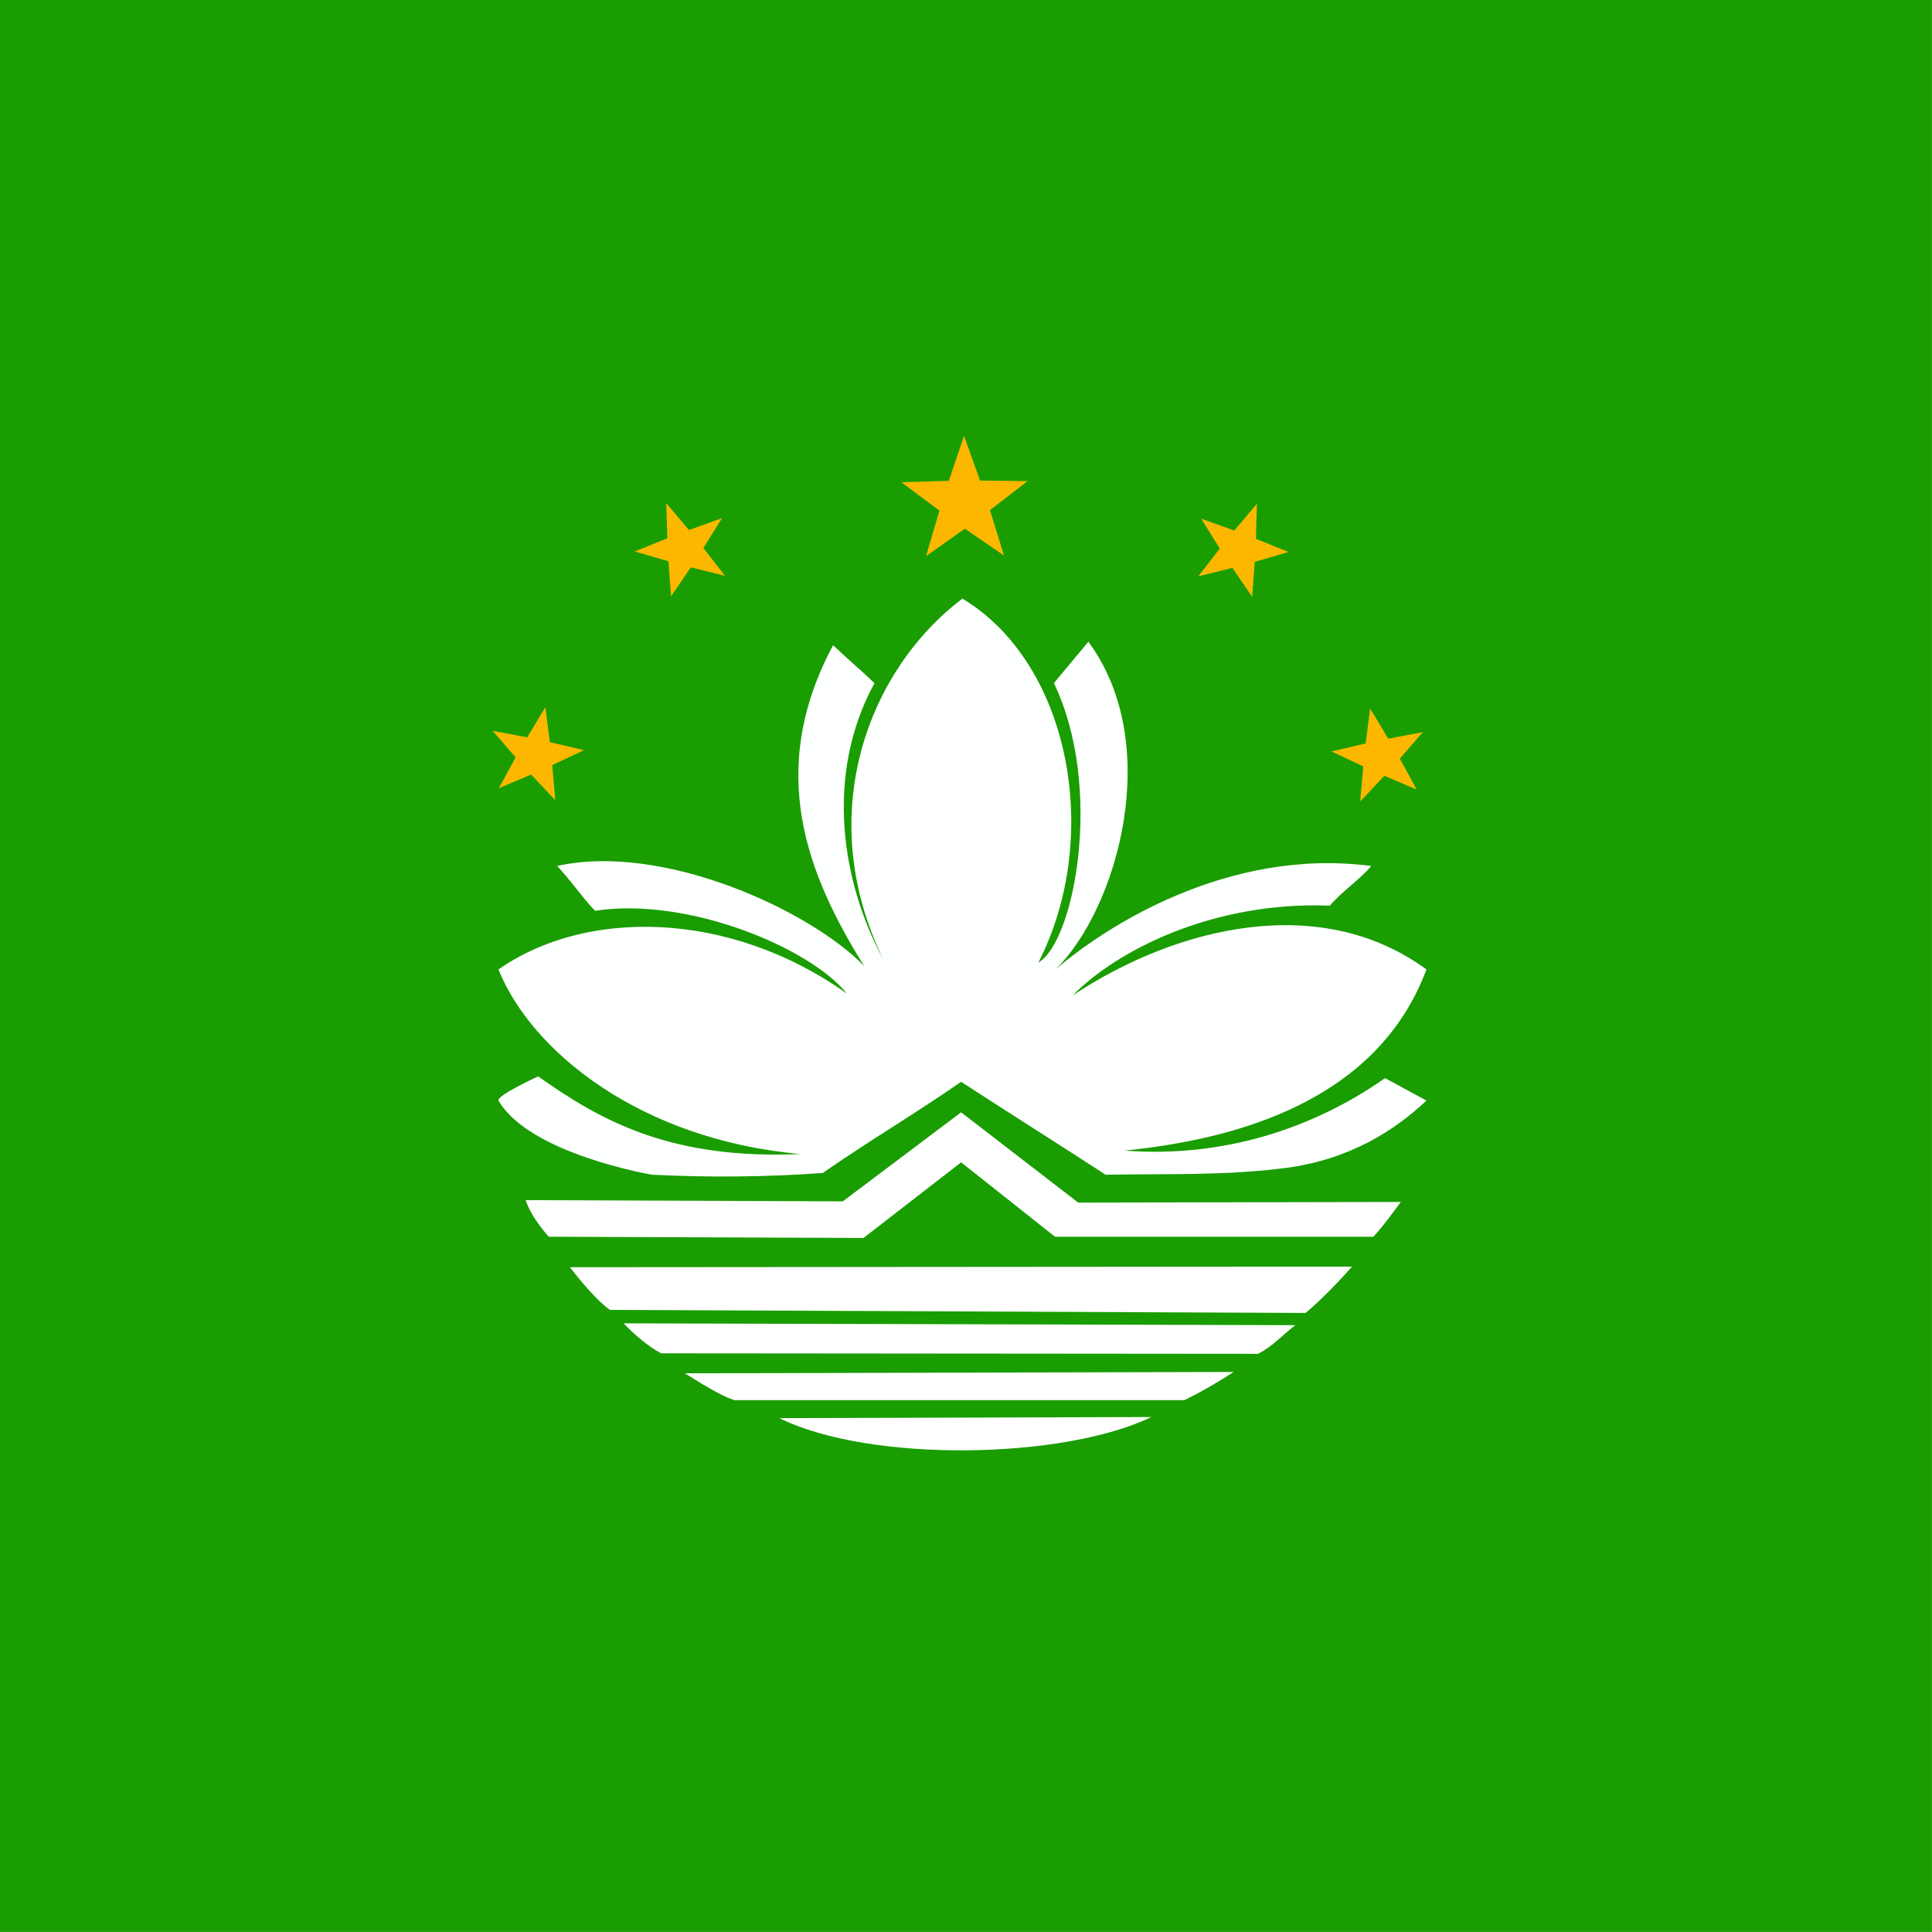
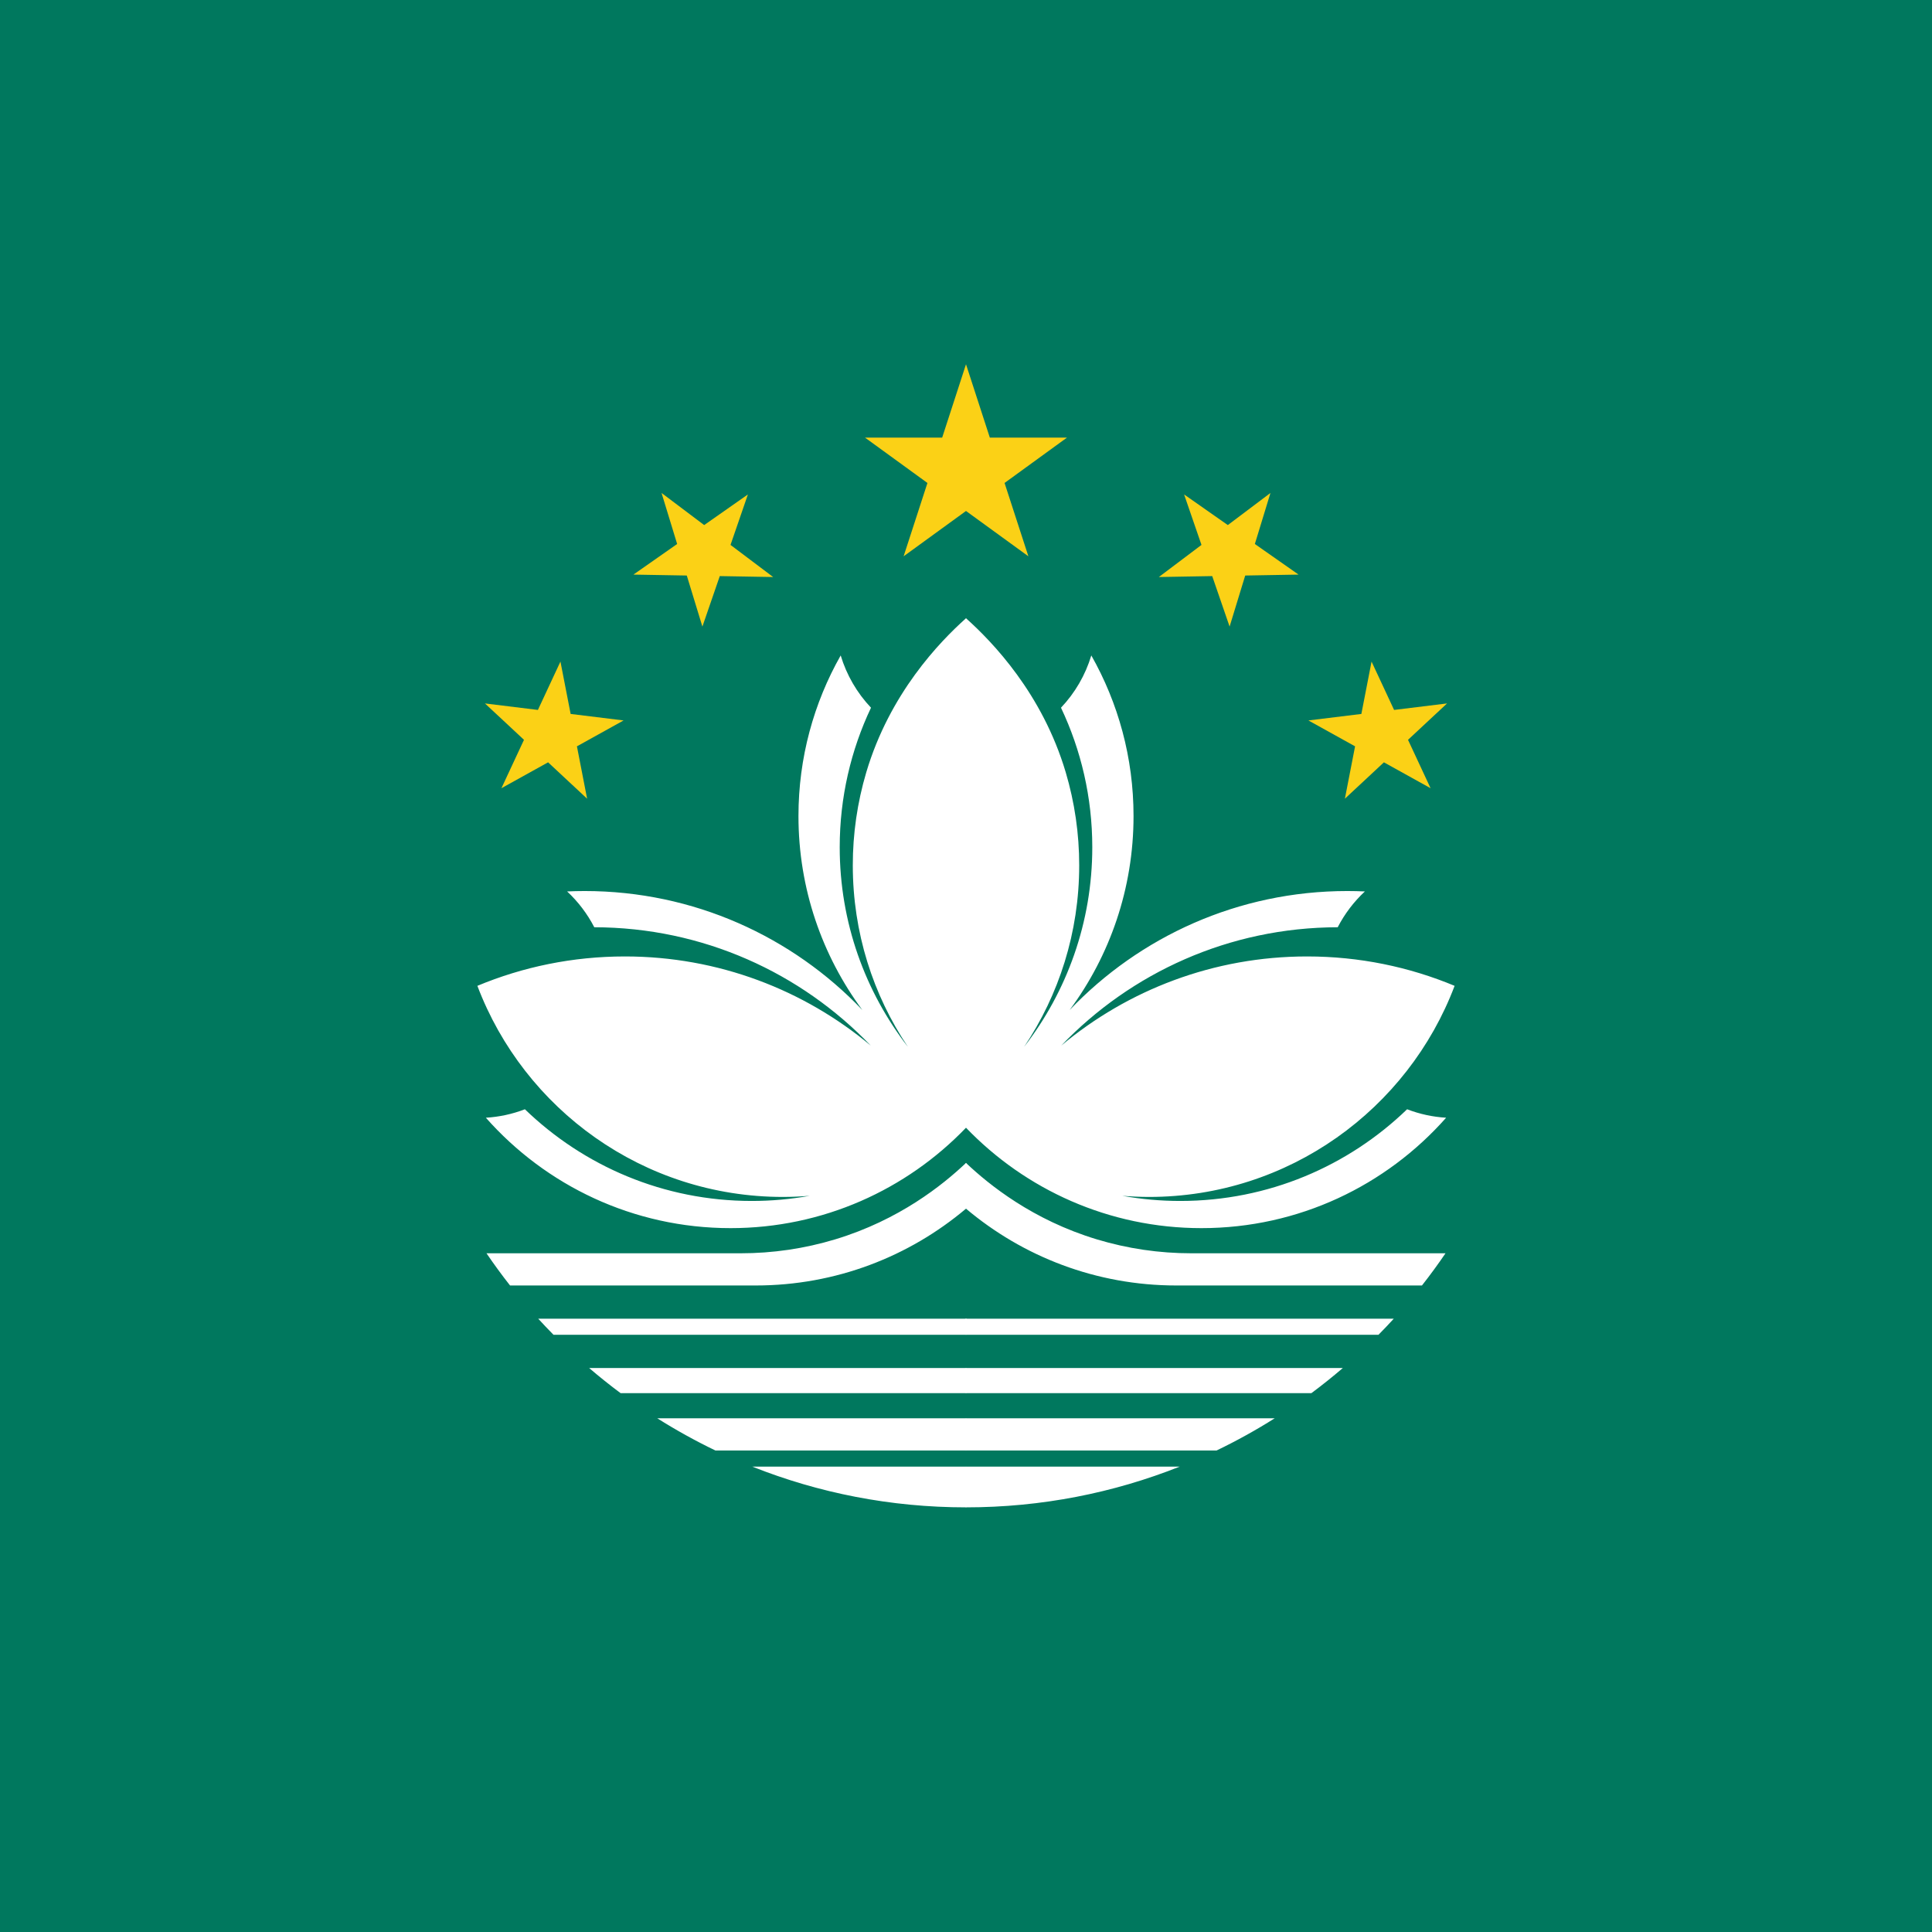
- <svg xmlns="http://www.w3.org/2000/svg" id="svg672" height="512" width="512" version="1.1">
-   <defs id="defs674">
-     <clipPath id="clipPath6890" clipPathUnits="userSpaceOnUse">
-       <rect id="rect6892" fill-opacity="0.67" height="496.06" width="496.06" y="-0" x="124.02" />
-     </clipPath>
-   </defs>
-   <g id="flag" fill-rule="evenodd" clip-path="url(#clipPath6890)" transform="matrix(1.0321 0 0 1.0321 -128 .00001154)">
-     <rect id="rect681" transform="translate(0 .000061035)" height="496.06" width="744.09" y="-0" x="0" fill="#199d00" />
-     <path id="path678" stroke-linejoin="round" d="m370.8 277.77c-11.663 8.12-23.864 15.299-35.527 23.419-14.615 1.034-28.788 1.181-43.846 0.443 0 0-31.445-5.314-39.417-19.044-0.443-1.329 10.186-6.201 10.186-6.201 16.092 11.368 33.955 21.407 67.32 19.931-41.189-3.691-69.091-26.426-77.506-47.39 22.292-15.649 59.2-15.354 89.464 6.2-9.448-11.81-41.041-24.949-64.662-21.258-3.396-3.544-6.348-7.973-9.744-11.516 27.164-6.053 64.958 11.368 78.835 25.688-14.615-23.473-25.245-50.047-7.972-82.378 3.395 3.248 7.234 6.496 10.629 9.744-12.991 23.768-8.267 51.523 2.215 70.862-18.159-37.498-3.544-74.553 20.372-92.564 27.902 16.83 35.875 61.562 19.488 93.451 9.3-5.315 16.83-45.176 3.986-71.749 2.953-3.543 5.905-7.086 8.858-10.629 19.34 26.13 7.677 68.205-8.415 84.149 12.253-10.63 43.993-31.445 81.049-26.573-2.953 3.543-7.677 6.643-10.63 10.186-30.412-1.181-55.065 11.81-65.99 23.03 26.721-17.715 63.628-26.574 90.792-6.643-12.548 33.512-48.128 43.551-77.506 46.503 24.949 1.919 48.128-5.462 66.877-18.601 3.543 1.919 7.086 3.839 10.629 5.758-7.972 7.529-19.487 15.058-35.874 17.272-15.796 2.067-30.707 1.477-46.503 1.772-12.253-7.972-24.855-15.891-37.108-23.862z" stroke-width="1pt" fill="#feffff" />
-     <path id="path683" d="m370.8 285.61-30.378 22.861-81.424-0.313c1 3.281 4.113 7.474 5.95 9.395l80.798 0.314 25.054-19.417 24.114 19.103h81.738c2.349-2.505 4.854-5.95 7.046-8.925l-82.834 0.157-30.064-23.175z" stroke-width="1pt" fill="#fff" />
-     <path id="path687" stroke-linejoin="round" d="m324.13 364.13c23.384 11.542 73.074 10.595 95.518-0.283l-95.518 0.283z" stroke-width=".952pt" fill="#fff" />
-     <path id="path688" stroke-linejoin="round" d="m270.36 325.38c0.94 0 200.81-0.157 200.81-0.157-3.497 3.967-7.621 8.247-11.901 11.9l-178.63-0.782c-3.353-2.325-7.813-7.75-10.28-10.961z" stroke-width="1pt" fill="#fff" />
-     <path id="path689" stroke-linejoin="round" d="m284.15 339.79 172.45 0.471c-3.236 2.505-5.845 5.48-9.551 7.359l-153.3-0.13c-3.539-1.902-7.169-5.133-9.601-7.7z" stroke-width="1pt" fill="#fff" />
-     <path id="path690" stroke-linejoin="round" d="m299.86 352.62 140.93-0.344c-3.758 2.413-7.986 4.983-12.683 7.24h-115.56c-3.915-1.359-8.456-4.284-12.683-6.896z" stroke-width="1.049pt" fill="#fff" />
-     <polygon id="polygon564" d="m 205.584,128.736 -10.016,-6.849 -9.903,7.012 3.418,-11.643 -9.729,-7.251 12.129,-0.347 3.89,-11.494 4.078,11.428 12.133,0.148 -9.609,7.41 z" points="205.58 128.74 195.57 121.89 185.66 128.9 189.08 117.26 179.36 110.01 191.48 109.66 195.37 98.165 199.45 109.59 211.58 109.74 201.98 117.15" transform="matrix(.69272 .27121 -.27121 .69272 338.05 8.3367)" stroke-width="1pt" fill="#feb700" />
-     <polygon id="polygon714" d="m 205.584,128.736 -10.016,-6.849 -9.903,7.012 3.418,-11.643 -9.729,-7.251 12.129,-0.347 3.89,-11.494 4.078,11.428 12.133,0.148 -9.609,7.41 z" points="205.58 128.74 195.57 121.89 185.66 128.9 189.08 117.26 179.36 110.01 191.48 109.66 195.37 98.165 199.45 109.59 211.58 109.74 201.98 117.15" transform="matrix(1.0053 0 0 1.0053 175.15 13.221)" stroke-width="1pt" fill="#feb700" />
-     <polygon id="polygon715" d="m 205.584,128.736 -10.016,-6.849 -9.903,7.012 3.418,-11.643 -9.729,-7.251 12.129,-0.347 3.89,-11.494 4.078,11.428 12.133,0.148 -9.609,7.41 z" points="205.58 128.74 195.57 121.89 185.66 128.9 189.08 117.26 179.36 110.01 191.48 109.66 195.37 98.165 199.45 109.59 211.58 109.74 201.98 117.15" transform="matrix(.72912 -.14765 .14765 .72912 318.88 139.21)" stroke-width="1pt" fill="#feb700" />
-     <polygon id="polygon716" d="m 205.584,128.736 -10.016,-6.849 -9.903,7.012 3.418,-11.643 -9.729,-7.251 12.129,-0.347 3.89,-11.494 4.078,11.428 12.133,0.148 -9.609,7.41 z" points="205.58 128.74 195.57 121.89 185.66 128.9 189.08 117.26 179.36 110.01 191.48 109.66 195.37 98.165 199.45 109.59 211.58 109.74 201.98 117.15" transform="matrix(-.69272 .27121 .27121 .69272 403.81 8.1978)" stroke-width="1pt" fill="#feb700" />
-     <polygon id="polygon717" d="m 205.584,128.736 -10.016,-6.849 -9.903,7.012 3.418,-11.643 -9.729,-7.251 12.129,-0.347 3.89,-11.494 4.078,11.428 12.133,0.148 -9.609,7.41 z" points="205.58 128.74 195.57 121.89 185.66 128.9 189.08 117.26 179.36 110.01 191.48 109.66 195.37 98.165 199.45 109.59 211.58 109.74 201.98 117.15" transform="matrix(-.72912 -.14765 -.14765 .72912 420.99 138.88)" stroke-width="1pt" fill="#feb700" />
+ <svg xmlns="http://www.w3.org/2000/svg" xmlns:xlink="http://www.w3.org/1999/xlink" height="512" width="512">
+   <path fill="#00785e" d="M0 0h512v512H0z" />
+   <path fill="#fbd116" d="M272.533 147.425L256 96.533l-16.533 50.892 43.29-31.45h-53.515z" />
+   <g id="a">
+     <path d="M256 353.734H146.69a156.086 156.086 0 0 1-4.057-4.267H256a2.283 2.283 0 0 1 1.52 2.02c.05.982-.568 1.902-1.52 2.247zm0-33.426c.634-1.296 1.87-4.298 1.31-8.053a13.215 13.215 0 0 0-1.31-4.064c-6.134 5.806-17.658 15.107-34.66 20.25a86.44 86.44 0 0 1-25.073 3.692h-67.342a154.023 154.023 0 0 0 6.242 8.533h65.1c21.227 0 40.673-7.657 55.733-20.357zm-116.9-26.34a34.438 34.438 0 0 1-10.34 2.24c15.858 17.938 39.033 29.26 64.84 29.26 24.513 0 46.65-10.212 62.4-26.61a470.335 470.335 0 0 0 4.85-62.834A470.318 470.318 0 0 0 256 163.84c-7.034 6.307-20.214 19.932-26.426 40.82A86.448 86.448 0 0 0 226 229.333c0 17.793 5.38 34.334 14.6 48.092-11.324-14.627-18.067-32.975-18.067-52.892 0-13.23 2.976-25.768 8.292-36.984a34.655 34.655 0 0 1-8.034-13.85c-7.122 12.57-11.19 27.094-11.19 42.566 0 19.246 6.293 37.026 16.932 51.4-18.528-19.424-44.657-31.533-73.6-31.533-1.554 0-3.103.04-4.64.108a34.82 34.82 0 0 1 7.2 9.493c28.79.044 54.78 12.075 73.266 31.36-17.653-14.747-40.375-23.626-65.157-23.626-13.85 0-27.054 2.772-39.09 7.79 12.368 32.682 43.962 55.943 80.958 55.943 2.396 0 4.77-.108 7.117-.3a86.923 86.923 0 0 1-15.383 1.366c-23.344 0-44.53-9.258-60.102-24.3zM256 388.665h-56.65c17.532 6.968 36.645 10.8 56.65 10.8a11.64 11.64 0 0 0 1.334-5.285 11.656 11.656 0 0 0-1.334-5.514zm0-26.133h-99.875a153.957 153.957 0 0 0 8.342 6.667H256c.23-.234 1.358-1.44 1.358-3.334 0-1.896-1.13-3.1-1.358-3.333zm0 13.333h-81.808a153.198 153.198 0 0 0 15.41 8.533H256a8.06 8.06 0 0 0 1.237-4.474 8.032 8.032 0 0 0-1.237-4.06z" fill="#fff" />
+     <path fill="#fbd116" d="M155.592 211.667l-7.067-36.342-15.64 33.558 32.373-17.958-36.74-4.508zM204.892 152.917l-29.575-22.276 10.825 35.41 12.058-35.016-30.334 21.24z" />
  </g>
+   <use height="100%" width="100%" xlink:href="#a" transform="matrix(-1 0 0 1 512 0)" />
</svg>
